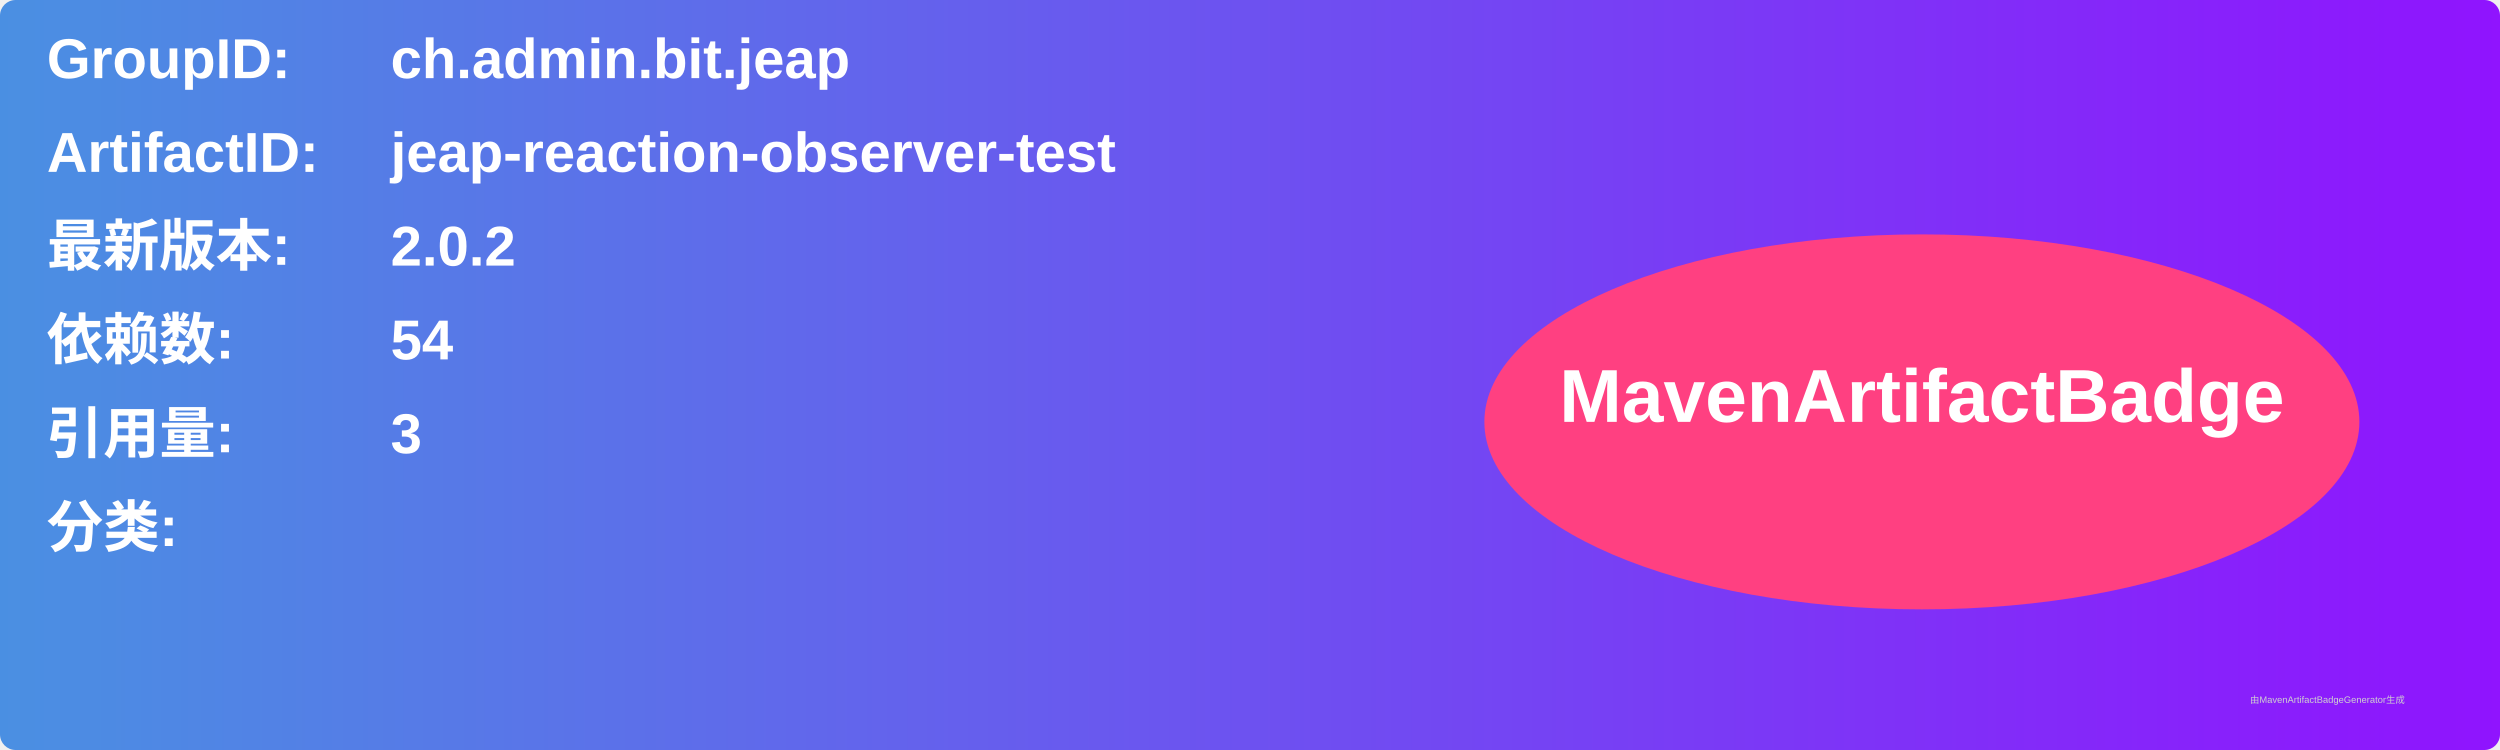
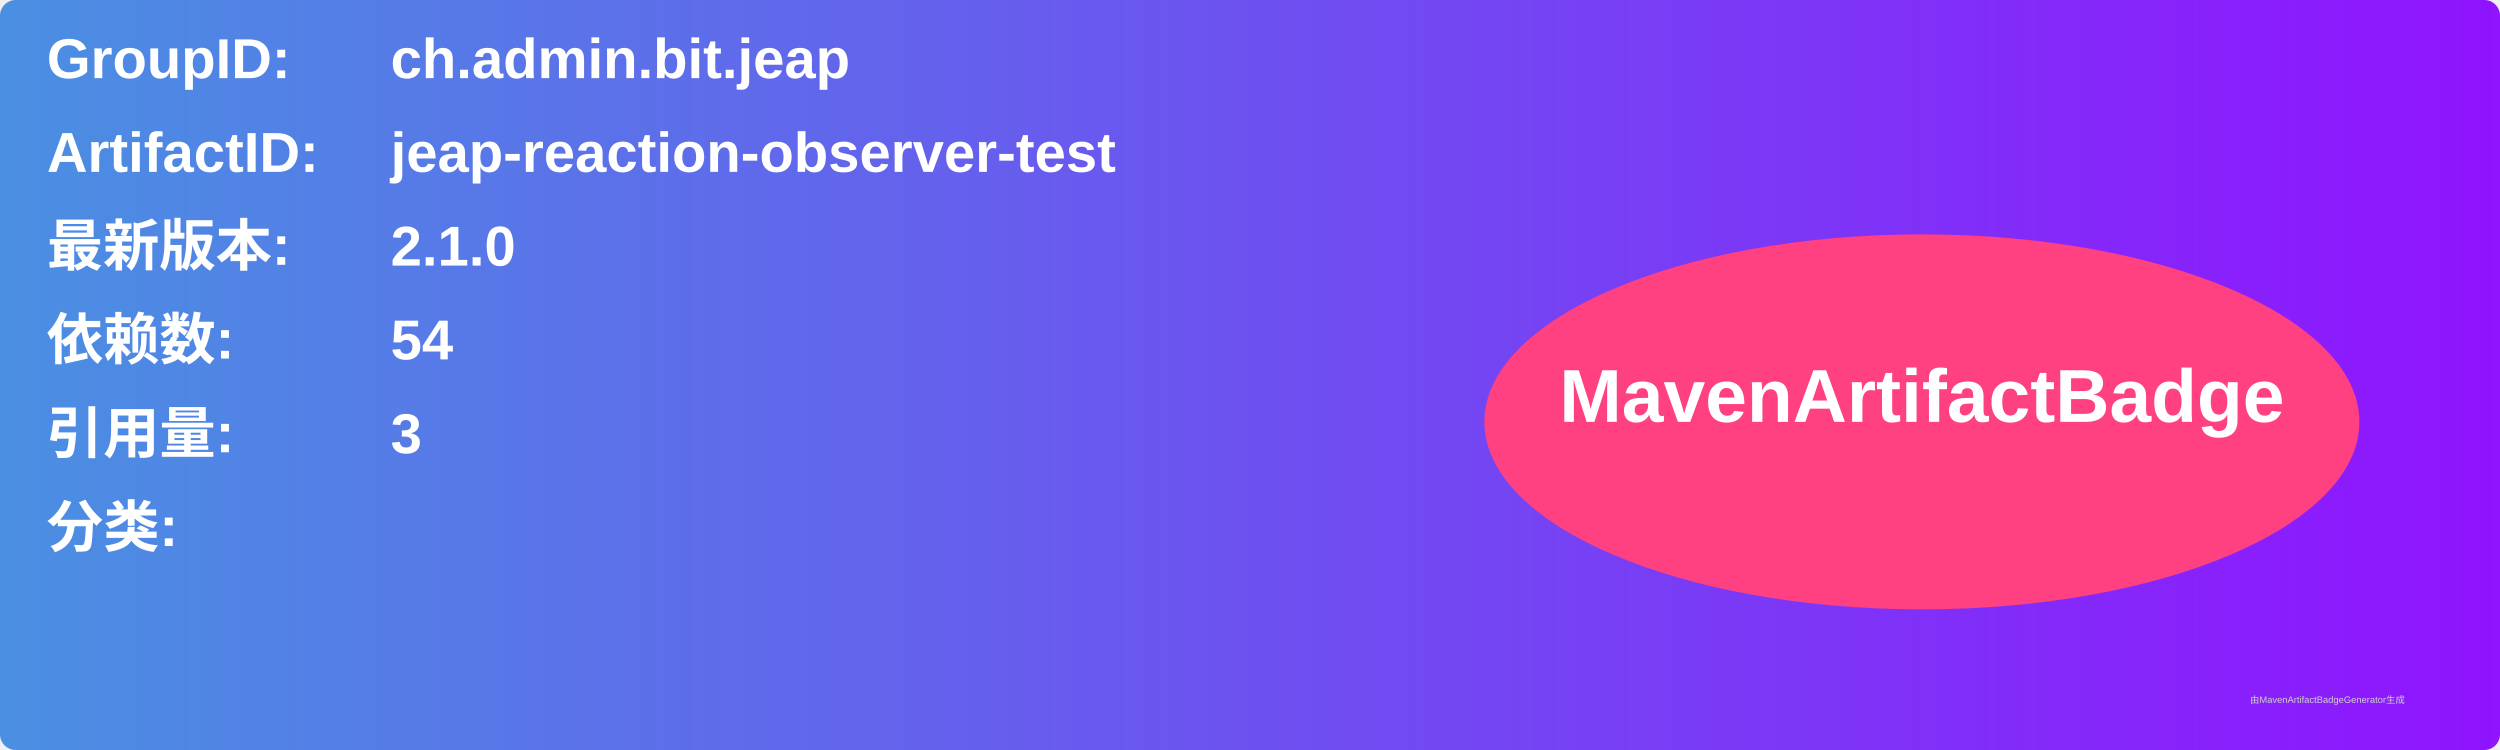
<svg xmlns="http://www.w3.org/2000/svg" width="800" height="240" viewBox="0 0 800 240">
  <linearGradient id="grad" x1="0%" y1="0%" x2="100%" y2="0%">
    <stop offset="0%" stop-color="#4a90e2" />
    <stop offset="100%" stop-color="#9013fe" />
  </linearGradient>
  <rect width="100%" height="100%" rx="5" ry="5" fill="url(#grad)" />
  <g transform="translate(15, 15)">
    <text x="0" y="10" font-family="Arial" font-size="18" fill="white" font-weight="bold" width="260">GroupID:</text>
    <text x="110" y="10" font-family="Arial" font-size="18" fill="white" font-weight="bold" width="460">ch.admin.bit.jeap</text>
    <text x="0" y="40" font-family="Arial" font-size="18" fill="white" font-weight="bold" width="260">ArtifactID:</text>
    <text x="110" y="40" font-family="Arial" font-size="18" fill="white" font-weight="bold" width="460">jeap-reaction-observer-test</text>
    <text x="0" y="70" font-family="Arial" font-size="18" fill="white" font-weight="bold">最新版本:</text>
    <text x="110" y="70" font-family="Arial" font-size="18" fill="white" font-weight="bold">
-       <tspan font-weight="bold">2.0.2</tspan>
+       <tspan font-weight="bold">2.1.0</tspan>
    </text>
    <text x="0" y="100" font-family="Arial" font-size="18" fill="white" font-weight="bold">依赖数: </text>
    <text x="110" y="100" font-family="Arial" font-size="18" fill="white">
      <tspan font-weight="bold">54</tspan>
    </text>
    <text x="0" y="130" font-family="Arial" font-size="18" fill="white" font-weight="bold">引用量: </text>
    <text x="110" y="130" font-family="Arial" font-size="18" fill="white">
      <tspan font-weight="bold">3</tspan>
    </text>
    <text x="0" y="160" font-family="Arial" font-size="18" fill="white" font-weight="bold">分类:</text>
    <text x="10" y="190" font-family="Arial" font-size="10" fill="white">
      <tspan font-weight="bold" />
    </text>
    <ellipse cx="600" cy="120" rx="140" ry="60" fill="#ff4081" />
    <text x="600" y="120" text-anchor="middle" font-family="Arial" font-size="24" fill="white" font-weight="bold">MavenArtifactBadge</text>
  </g>
  <text x="720" y="225" font-family="Arial" font-size="3" fill="#d0d0d0">由MavenArtifactBadgeGenerator生成</text>
</svg>
